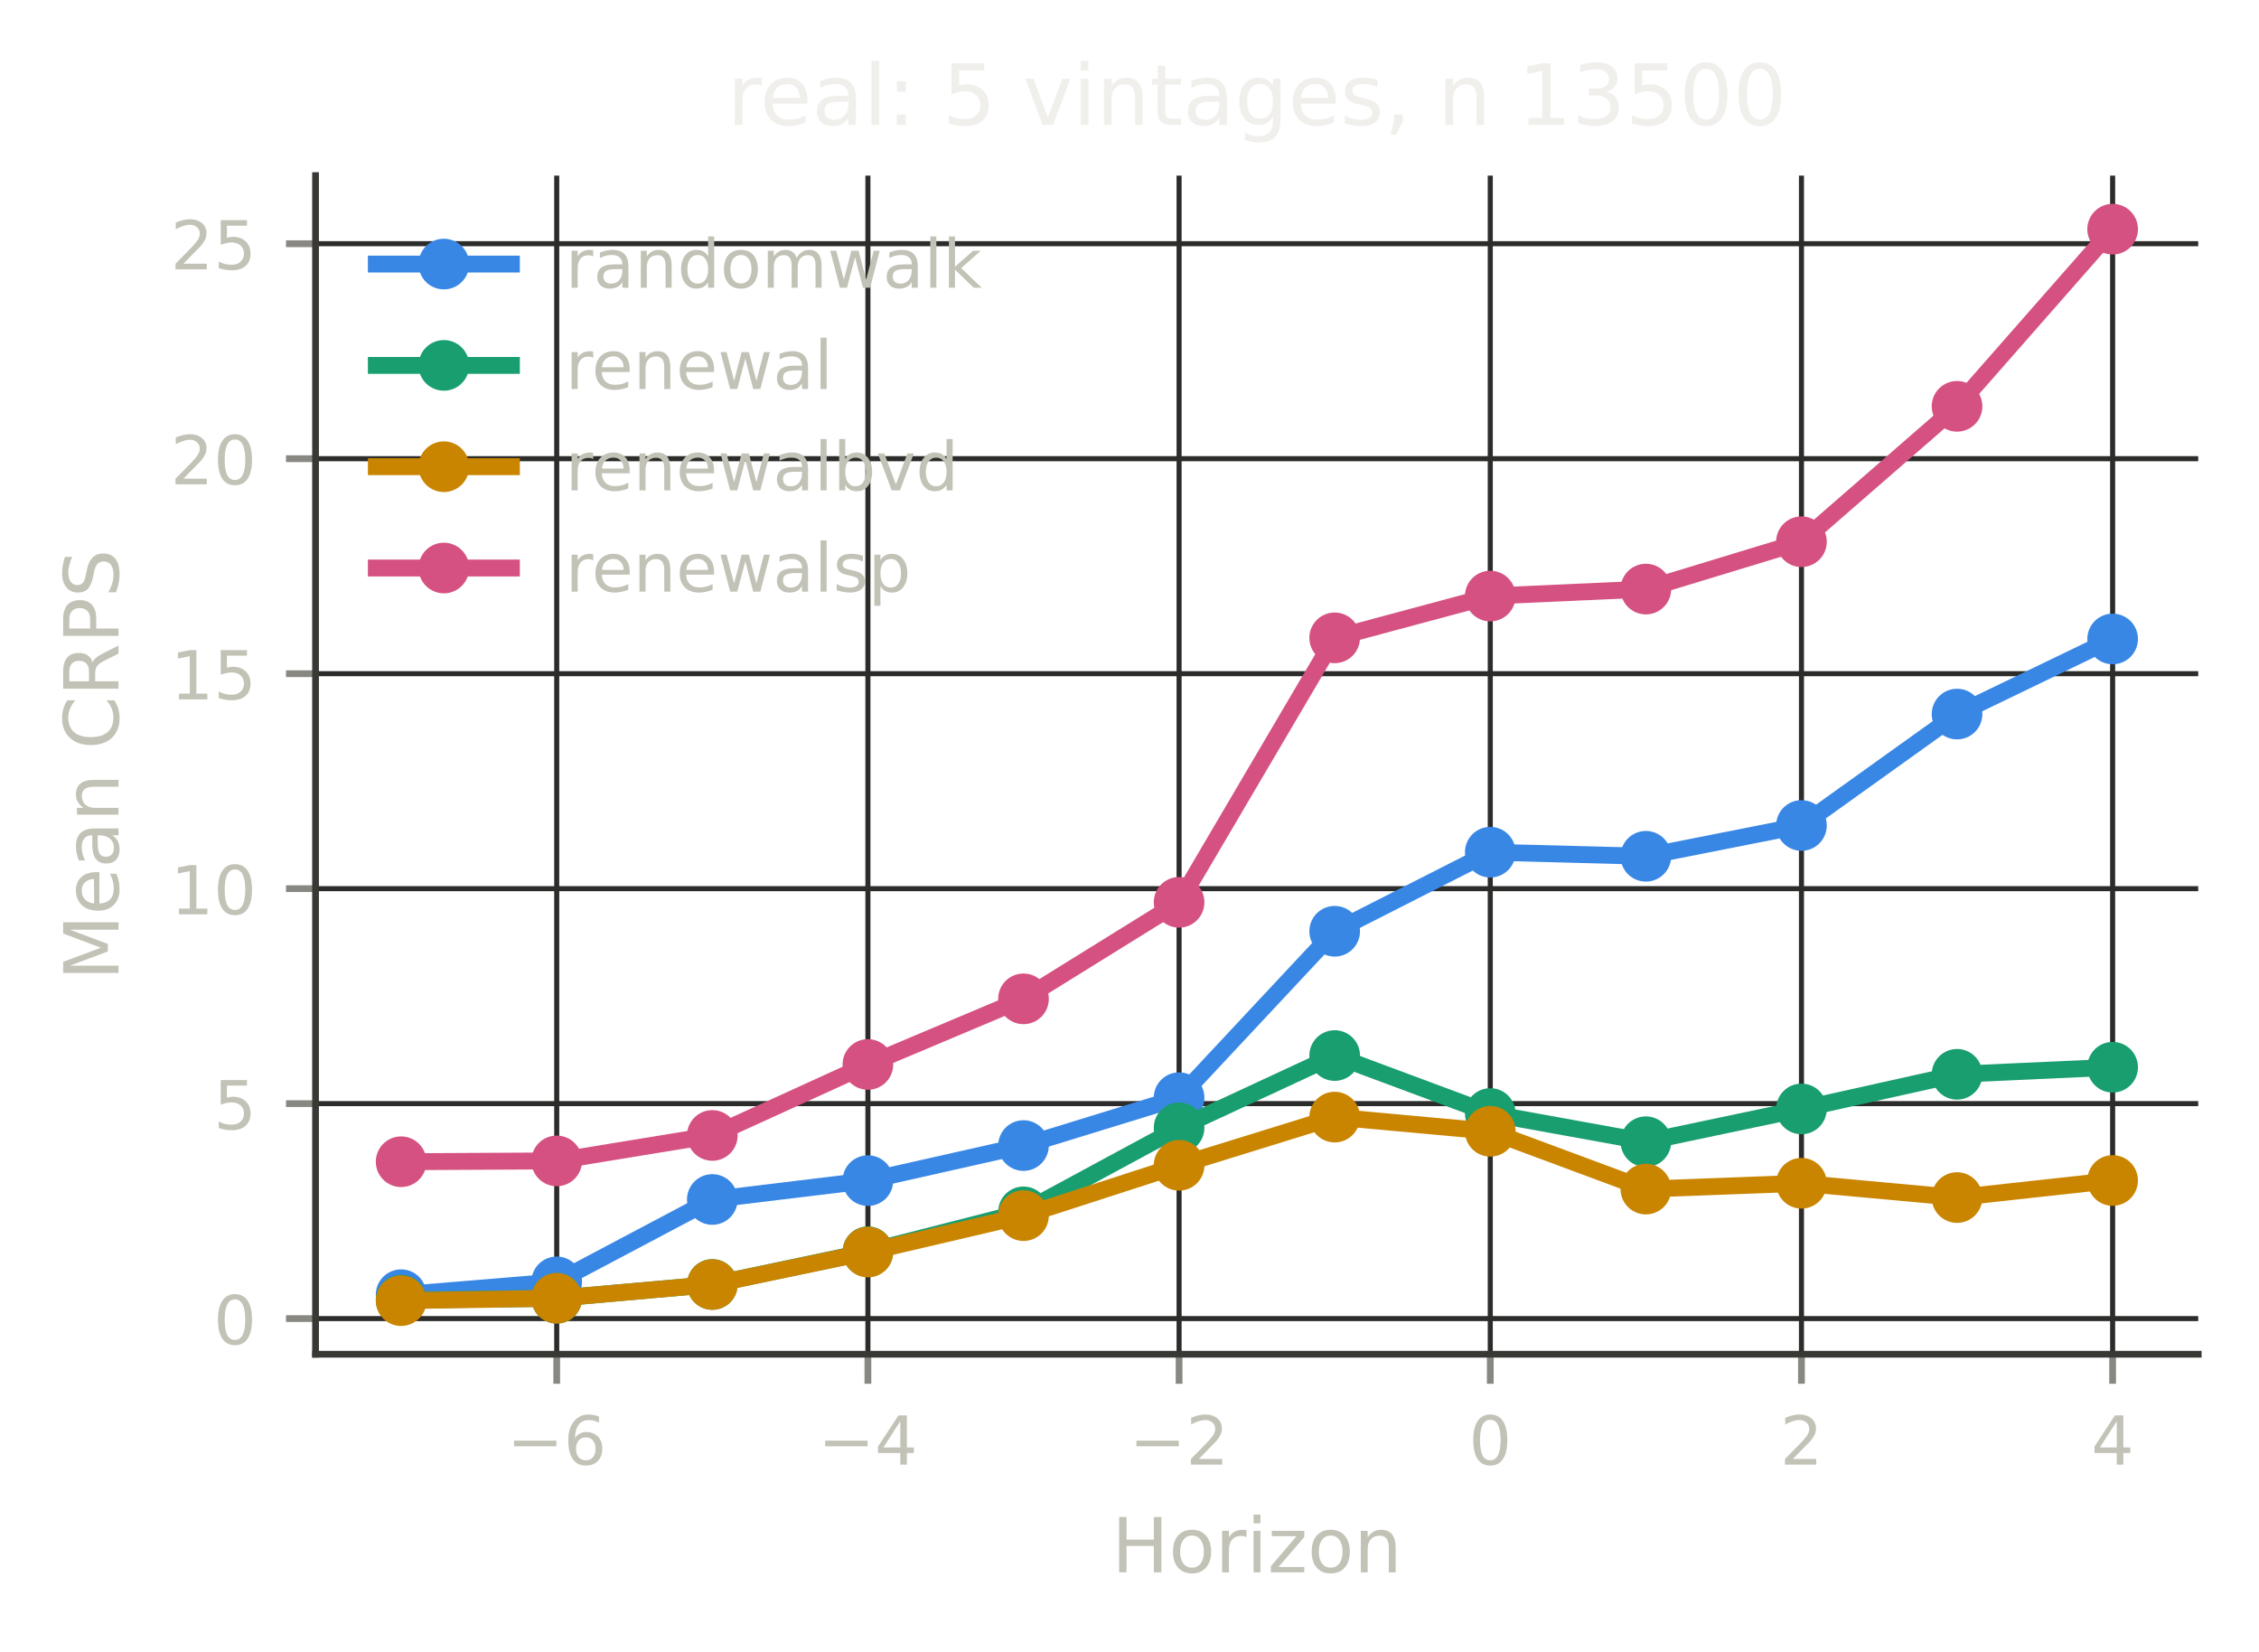
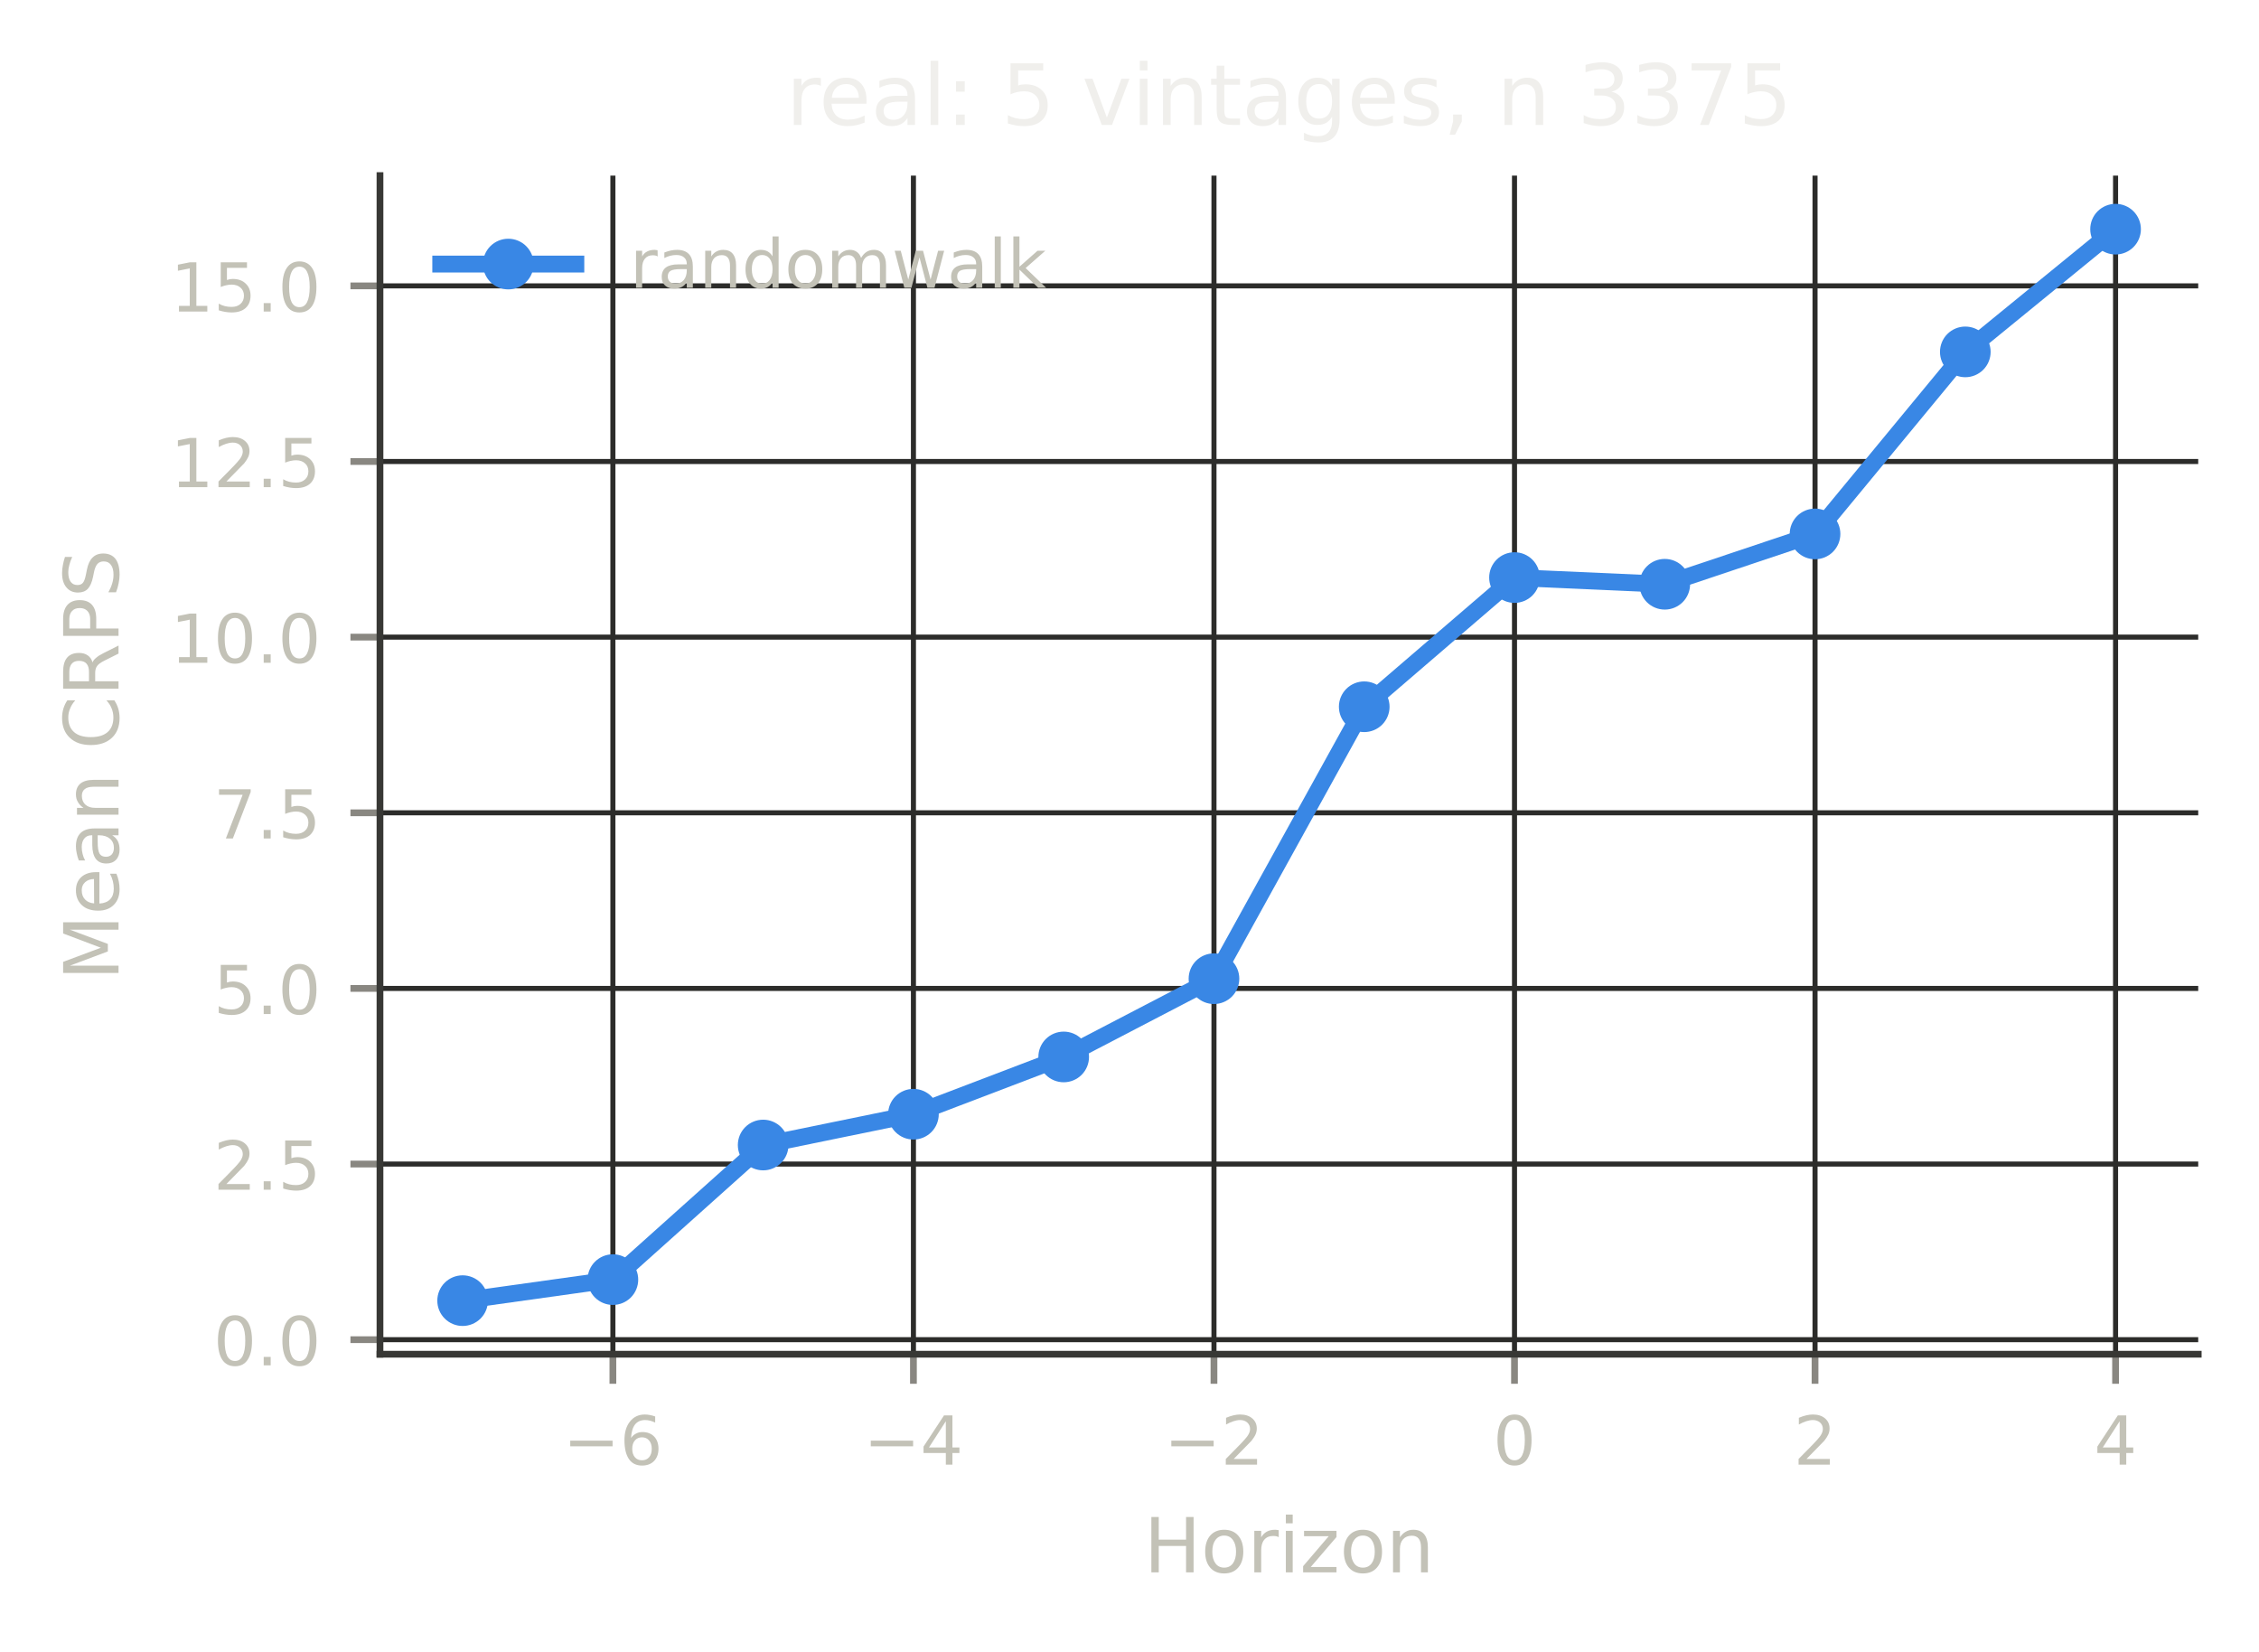
<svg xmlns="http://www.w3.org/2000/svg" xmlns:xlink="http://www.w3.org/1999/xlink" width="267.6pt" height="195.6pt" viewBox="0 0 267.6 195.6" version="1.1">
  <defs>
    <style type="text/css">*{stroke-linejoin: round; stroke-linecap: butt}</style>
  </defs>
  <g id="figure_1">
    <g id="patch_1">
      <path d="M 0 195.6  L 267.6 195.6  L 267.6 0  L 0 0  L 0 195.6  z " style="fill: none" />
    </g>
    <g id="axes_1">
      <g id="patch_2">
-         <path d="M 37.38 160.399  L 260.4 160.399  L 260.4 20.798  L 37.38 20.798  L 37.38 160.399  z " style="fill: none" />
+         <path d="M 45.013 160.399  L 260.4 160.399  L 260.4 20.798  L 45.013 20.798  L 45.013 160.399  z " style="fill: none" />
      </g>
      <g id="matplotlib.axis_1">
        <g id="xtick_1">
          <g id="line2d_1">
-             <path d="M 65.949 160.399  L 65.949 20.798  " clip-path="url(#p8acbf26d1c)" style="fill: none; stroke: #2c2c2a; stroke-width: 0.6; stroke-linecap: square" />
+             <path d="M 72.603 160.399  L 72.603 20.798  " clip-path="url(#p1679a54980)" style="fill: none; stroke: #2c2c2a; stroke-width: 0.6; stroke-linecap: square" />
          </g>
          <g id="line2d_2">
            <defs>
-               <path id="mc332706f2a" d="M 0 0  L 0 3.5  " style="stroke: #898781; stroke-width: 0.8" />
+               <path id="me8d8588c9d" d="M 0 0  L 0 3.5  " style="stroke: #898781; stroke-width: 0.8" />
            </defs>
            <g>
-               <use xlink:href="#mc332706f2a" x="65.949" y="160.399" style="fill: #898781; stroke: #898781; stroke-width: 0.8" />
+               <use xlink:href="#me8d8588c9d" x="72.603" y="160.399" style="fill: #898781; stroke: #898781; stroke-width: 0.8" />
            </g>
          </g>
          <g id="text_1">
-             <text style="font-size: 8px; font-family: 'DejaVu Sans', 'Bitstream Vera Sans', 'Computer Modern Sans Serif', 'Lucida Grande', 'Verdana', 'Geneva', 'Lucid', 'Arial', 'Helvetica', 'Avant Garde', sans-serif; text-anchor: middle; fill: #c3c2b7" x="65.949" y="173.477" transform="rotate(-0 65.94862 173.4769)">−6</text>
+             <text style="font-size: 8px; font-family: 'DejaVu Sans', 'Bitstream Vera Sans', 'Computer Modern Sans Serif', 'Lucida Grande', 'Verdana', 'Geneva', 'Lucid', 'Arial', 'Helvetica', 'Avant Garde', sans-serif; text-anchor: middle; fill: #c3c2b7" x="72.603" y="173.477" transform="rotate(-0 72.6034 173.4769)">−6</text>
          </g>
        </g>
        <g id="xtick_2">
          <g id="line2d_3">
-             <path d="M 102.811 160.399  L 102.811 20.798  " clip-path="url(#p8acbf26d1c)" style="fill: none; stroke: #2c2c2a; stroke-width: 0.6; stroke-linecap: square" />
+             <path d="M 108.205 160.399  L 108.205 20.798  " clip-path="url(#p1679a54980)" style="fill: none; stroke: #2c2c2a; stroke-width: 0.6; stroke-linecap: square" />
          </g>
          <g id="line2d_4">
            <g>
-               <use xlink:href="#mc332706f2a" x="102.811" y="160.399" style="fill: #898781; stroke: #898781; stroke-width: 0.8" />
+               <use xlink:href="#me8d8588c9d" x="108.205" y="160.399" style="fill: #898781; stroke: #898781; stroke-width: 0.8" />
            </g>
          </g>
          <g id="text_2">
-             <text style="font-size: 8px; font-family: 'DejaVu Sans', 'Bitstream Vera Sans', 'Computer Modern Sans Serif', 'Lucida Grande', 'Verdana', 'Geneva', 'Lucid', 'Arial', 'Helvetica', 'Avant Garde', sans-serif; text-anchor: middle; fill: #c3c2b7" x="102.811" y="173.477" transform="rotate(-0 102.8113 173.4769)">−4</text>
+             <text style="font-size: 8px; font-family: 'DejaVu Sans', 'Bitstream Vera Sans', 'Computer Modern Sans Serif', 'Lucida Grande', 'Verdana', 'Geneva', 'Lucid', 'Arial', 'Helvetica', 'Avant Garde', sans-serif; text-anchor: middle; fill: #c3c2b7" x="108.205" y="173.477" transform="rotate(-0 108.2046 173.4769)">−4</text>
          </g>
        </g>
        <g id="xtick_3">
          <g id="line2d_5">
-             <path d="M 139.674 160.399  L 139.674 20.798  " clip-path="url(#p8acbf26d1c)" style="fill: none; stroke: #2c2c2a; stroke-width: 0.6; stroke-linecap: square" />
+             <path d="M 143.806 160.399  L 143.806 20.798  " clip-path="url(#p1679a54980)" style="fill: none; stroke: #2c2c2a; stroke-width: 0.6; stroke-linecap: square" />
          </g>
          <g id="line2d_6">
            <g>
-               <use xlink:href="#mc332706f2a" x="139.674" y="160.399" style="fill: #898781; stroke: #898781; stroke-width: 0.8" />
+               <use xlink:href="#me8d8588c9d" x="143.806" y="160.399" style="fill: #898781; stroke: #898781; stroke-width: 0.8" />
            </g>
          </g>
          <g id="text_3">
-             <text style="font-size: 8px; font-family: 'DejaVu Sans', 'Bitstream Vera Sans', 'Computer Modern Sans Serif', 'Lucida Grande', 'Verdana', 'Geneva', 'Lucid', 'Arial', 'Helvetica', 'Avant Garde', sans-serif; text-anchor: middle; fill: #c3c2b7" x="139.674" y="173.477" transform="rotate(-0 139.6741 173.4769)">−2</text>
+             <text style="font-size: 8px; font-family: 'DejaVu Sans', 'Bitstream Vera Sans', 'Computer Modern Sans Serif', 'Lucida Grande', 'Verdana', 'Geneva', 'Lucid', 'Arial', 'Helvetica', 'Avant Garde', sans-serif; text-anchor: middle; fill: #c3c2b7" x="143.806" y="173.477" transform="rotate(-0 143.8057 173.4769)">−2</text>
          </g>
        </g>
        <g id="xtick_4">
          <g id="line2d_7">
-             <path d="M 176.537 160.399  L 176.537 20.798  " clip-path="url(#p8acbf26d1c)" style="fill: none; stroke: #2c2c2a; stroke-width: 0.6; stroke-linecap: square" />
+             <path d="M 179.407 160.399  L 179.407 20.798  " clip-path="url(#p1679a54980)" style="fill: none; stroke: #2c2c2a; stroke-width: 0.6; stroke-linecap: square" />
          </g>
          <g id="line2d_8">
            <g>
-               <use xlink:href="#mc332706f2a" x="176.537" y="160.399" style="fill: #898781; stroke: #898781; stroke-width: 0.8" />
+               <use xlink:href="#me8d8588c9d" x="179.407" y="160.399" style="fill: #898781; stroke: #898781; stroke-width: 0.8" />
            </g>
          </g>
          <g id="text_4">
-             <text style="font-size: 8px; font-family: 'DejaVu Sans', 'Bitstream Vera Sans', 'Computer Modern Sans Serif', 'Lucida Grande', 'Verdana', 'Geneva', 'Lucid', 'Arial', 'Helvetica', 'Avant Garde', sans-serif; text-anchor: middle; fill: #c3c2b7" x="176.537" y="173.477" transform="rotate(-0 176.5368 173.4769)">0</text>
+             <text style="font-size: 8px; font-family: 'DejaVu Sans', 'Bitstream Vera Sans', 'Computer Modern Sans Serif', 'Lucida Grande', 'Verdana', 'Geneva', 'Lucid', 'Arial', 'Helvetica', 'Avant Garde', sans-serif; text-anchor: middle; fill: #c3c2b7" x="179.407" y="173.477" transform="rotate(-0 179.4069 173.4769)">0</text>
          </g>
        </g>
        <g id="xtick_5">
          <g id="line2d_9">
-             <path d="M 213.4 160.399  L 213.4 20.798  " clip-path="url(#p8acbf26d1c)" style="fill: none; stroke: #2c2c2a; stroke-width: 0.6; stroke-linecap: square" />
+             <path d="M 215.008 160.399  L 215.008 20.798  " clip-path="url(#p1679a54980)" style="fill: none; stroke: #2c2c2a; stroke-width: 0.6; stroke-linecap: square" />
          </g>
          <g id="line2d_10">
            <g>
-               <use xlink:href="#mc332706f2a" x="213.4" y="160.399" style="fill: #898781; stroke: #898781; stroke-width: 0.8" />
+               <use xlink:href="#me8d8588c9d" x="215.008" y="160.399" style="fill: #898781; stroke: #898781; stroke-width: 0.8" />
            </g>
          </g>
          <g id="text_5">
-             <text style="font-size: 8px; font-family: 'DejaVu Sans', 'Bitstream Vera Sans', 'Computer Modern Sans Serif', 'Lucida Grande', 'Verdana', 'Geneva', 'Lucid', 'Arial', 'Helvetica', 'Avant Garde', sans-serif; text-anchor: middle; fill: #c3c2b7" x="213.4" y="173.477" transform="rotate(-0 213.3995 173.4769)">2</text>
+             <text style="font-size: 8px; font-family: 'DejaVu Sans', 'Bitstream Vera Sans', 'Computer Modern Sans Serif', 'Lucida Grande', 'Verdana', 'Geneva', 'Lucid', 'Arial', 'Helvetica', 'Avant Garde', sans-serif; text-anchor: middle; fill: #c3c2b7" x="215.008" y="173.477" transform="rotate(-0 215.008 173.4769)">2</text>
          </g>
        </g>
        <g id="xtick_6">
          <g id="line2d_11">
-             <path d="M 250.262 160.399  L 250.262 20.798  " clip-path="url(#p8acbf26d1c)" style="fill: none; stroke: #2c2c2a; stroke-width: 0.6; stroke-linecap: square" />
+             <path d="M 250.609 160.399  L 250.609 20.798  " clip-path="url(#p1679a54980)" style="fill: none; stroke: #2c2c2a; stroke-width: 0.6; stroke-linecap: square" />
          </g>
          <g id="line2d_12">
            <g>
-               <use xlink:href="#mc332706f2a" x="250.262" y="160.399" style="fill: #898781; stroke: #898781; stroke-width: 0.8" />
+               <use xlink:href="#me8d8588c9d" x="250.609" y="160.399" style="fill: #898781; stroke: #898781; stroke-width: 0.8" />
            </g>
          </g>
          <g id="text_6">
-             <text style="font-size: 8px; font-family: 'DejaVu Sans', 'Bitstream Vera Sans', 'Computer Modern Sans Serif', 'Lucida Grande', 'Verdana', 'Geneva', 'Lucid', 'Arial', 'Helvetica', 'Avant Garde', sans-serif; text-anchor: middle; fill: #c3c2b7" x="250.262" y="173.477" transform="rotate(-0 250.2623 173.4769)">4</text>
+             <text style="font-size: 8px; font-family: 'DejaVu Sans', 'Bitstream Vera Sans', 'Computer Modern Sans Serif', 'Lucida Grande', 'Verdana', 'Geneva', 'Lucid', 'Arial', 'Helvetica', 'Avant Garde', sans-serif; text-anchor: middle; fill: #c3c2b7" x="250.609" y="173.477" transform="rotate(-0 250.6092 173.4769)">4</text>
          </g>
        </g>
        <g id="text_7">
-           <text style="font-size: 9px; font-family: 'DejaVu Sans', 'Bitstream Vera Sans', 'Computer Modern Sans Serif', 'Lucida Grande', 'Verdana', 'Geneva', 'Lucid', 'Arial', 'Helvetica', 'Avant Garde', sans-serif; text-anchor: middle; fill: #c3c2b7" x="148.89" y="186.237" transform="rotate(-0 148.8898 186.2374)">Horizon</text>
+           <text style="font-size: 9px; font-family: 'DejaVu Sans', 'Bitstream Vera Sans', 'Computer Modern Sans Serif', 'Lucida Grande', 'Verdana', 'Geneva', 'Lucid', 'Arial', 'Helvetica', 'Avant Garde', sans-serif; text-anchor: middle; fill: #c3c2b7" x="152.706" y="186.237" transform="rotate(-0 152.706 186.2374)">Horizon</text>
        </g>
      </g>
      <g id="matplotlib.axis_2">
        <g id="ytick_1">
          <g id="line2d_13">
-             <path d="M 37.38 156.18  L 260.4 156.18  " clip-path="url(#p8acbf26d1c)" style="fill: none; stroke: #2c2c2a; stroke-width: 0.6; stroke-linecap: square" />
+             <path d="M 45.013 158.676  L 260.4 158.676  " clip-path="url(#p1679a54980)" style="fill: none; stroke: #2c2c2a; stroke-width: 0.6; stroke-linecap: square" />
          </g>
          <g id="line2d_14">
            <defs>
-               <path id="m5b2224452e" d="M 0 0  L -3.5 0  " style="stroke: #898781; stroke-width: 0.8" />
+               <path id="m0938ad3097" d="M 0 0  L -3.5 0  " style="stroke: #898781; stroke-width: 0.8" />
            </defs>
            <g>
-               <use xlink:href="#m5b2224452e" x="37.38" y="156.18" style="fill: #898781; stroke: #898781; stroke-width: 0.8" />
+               <use xlink:href="#m0938ad3097" x="45.013" y="158.676" style="fill: #898781; stroke: #898781; stroke-width: 0.8" />
            </g>
          </g>
          <g id="text_8">
-             <text style="font-size: 8px; font-family: 'DejaVu Sans', 'Bitstream Vera Sans', 'Computer Modern Sans Serif', 'Lucida Grande', 'Verdana', 'Geneva', 'Lucid', 'Arial', 'Helvetica', 'Avant Garde', sans-serif; text-anchor: end; fill: #c3c2b7" x="30.38" y="159.219" transform="rotate(-0 30.38 159.2193)">0</text>
+             <text style="font-size: 8px; font-family: 'DejaVu Sans', 'Bitstream Vera Sans', 'Computer Modern Sans Serif', 'Lucida Grande', 'Verdana', 'Geneva', 'Lucid', 'Arial', 'Helvetica', 'Avant Garde', sans-serif; text-anchor: end; fill: #c3c2b7" x="38.013" y="161.715" transform="rotate(-0 38.0125 161.7152)">0.0</text>
          </g>
        </g>
        <g id="ytick_2">
          <g id="line2d_15">
-             <path d="M 37.38 130.718  L 260.4 130.718  " clip-path="url(#p8acbf26d1c)" style="fill: none; stroke: #2c2c2a; stroke-width: 0.6; stroke-linecap: square" />
+             <path d="M 45.013 137.874  L 260.4 137.874  " clip-path="url(#p1679a54980)" style="fill: none; stroke: #2c2c2a; stroke-width: 0.6; stroke-linecap: square" />
          </g>
          <g id="line2d_16">
            <g>
-               <use xlink:href="#m5b2224452e" x="37.38" y="130.718" style="fill: #898781; stroke: #898781; stroke-width: 0.8" />
+               <use xlink:href="#m0938ad3097" x="45.013" y="137.874" style="fill: #898781; stroke: #898781; stroke-width: 0.8" />
            </g>
          </g>
          <g id="text_9">
-             <text style="font-size: 8px; font-family: 'DejaVu Sans', 'Bitstream Vera Sans', 'Computer Modern Sans Serif', 'Lucida Grande', 'Verdana', 'Geneva', 'Lucid', 'Arial', 'Helvetica', 'Avant Garde', sans-serif; text-anchor: end; fill: #c3c2b7" x="30.38" y="133.757" transform="rotate(-0 30.38 133.7568)">5</text>
+             <text style="font-size: 8px; font-family: 'DejaVu Sans', 'Bitstream Vera Sans', 'Computer Modern Sans Serif', 'Lucida Grande', 'Verdana', 'Geneva', 'Lucid', 'Arial', 'Helvetica', 'Avant Garde', sans-serif; text-anchor: end; fill: #c3c2b7" x="38.013" y="140.913" transform="rotate(-0 38.0125 140.9127)">2.5</text>
          </g>
        </g>
        <g id="ytick_3">
          <g id="line2d_17">
-             <path d="M 37.38 105.255  L 260.4 105.255  " clip-path="url(#p8acbf26d1c)" style="fill: none; stroke: #2c2c2a; stroke-width: 0.6; stroke-linecap: square" />
+             <path d="M 45.013 117.071  L 260.4 117.071  " clip-path="url(#p1679a54980)" style="fill: none; stroke: #2c2c2a; stroke-width: 0.6; stroke-linecap: square" />
          </g>
          <g id="line2d_18">
            <g>
-               <use xlink:href="#m5b2224452e" x="37.38" y="105.255" style="fill: #898781; stroke: #898781; stroke-width: 0.8" />
+               <use xlink:href="#m0938ad3097" x="45.013" y="117.071" style="fill: #898781; stroke: #898781; stroke-width: 0.8" />
            </g>
          </g>
          <g id="text_10">
-             <text style="font-size: 8px; font-family: 'DejaVu Sans', 'Bitstream Vera Sans', 'Computer Modern Sans Serif', 'Lucida Grande', 'Verdana', 'Geneva', 'Lucid', 'Arial', 'Helvetica', 'Avant Garde', sans-serif; text-anchor: end; fill: #c3c2b7" x="30.38" y="108.294" transform="rotate(-0 30.38 108.2944)">10</text>
+             <text style="font-size: 8px; font-family: 'DejaVu Sans', 'Bitstream Vera Sans', 'Computer Modern Sans Serif', 'Lucida Grande', 'Verdana', 'Geneva', 'Lucid', 'Arial', 'Helvetica', 'Avant Garde', sans-serif; text-anchor: end; fill: #c3c2b7" x="38.013" y="120.11" transform="rotate(-0 38.0125 120.1102)">5.0</text>
          </g>
        </g>
        <g id="ytick_4">
          <g id="line2d_19">
-             <path d="M 37.38 79.793  L 260.4 79.793  " clip-path="url(#p8acbf26d1c)" style="fill: none; stroke: #2c2c2a; stroke-width: 0.6; stroke-linecap: square" />
+             <path d="M 45.013 96.269  L 260.4 96.269  " clip-path="url(#p1679a54980)" style="fill: none; stroke: #2c2c2a; stroke-width: 0.6; stroke-linecap: square" />
          </g>
          <g id="line2d_20">
            <g>
-               <use xlink:href="#m5b2224452e" x="37.38" y="79.793" style="fill: #898781; stroke: #898781; stroke-width: 0.8" />
+               <use xlink:href="#m0938ad3097" x="45.013" y="96.269" style="fill: #898781; stroke: #898781; stroke-width: 0.8" />
            </g>
          </g>
          <g id="text_11">
-             <text style="font-size: 8px; font-family: 'DejaVu Sans', 'Bitstream Vera Sans', 'Computer Modern Sans Serif', 'Lucida Grande', 'Verdana', 'Geneva', 'Lucid', 'Arial', 'Helvetica', 'Avant Garde', sans-serif; text-anchor: end; fill: #c3c2b7" x="30.38" y="82.832" transform="rotate(-0 30.38 82.8319)">15</text>
+             <text style="font-size: 8px; font-family: 'DejaVu Sans', 'Bitstream Vera Sans', 'Computer Modern Sans Serif', 'Lucida Grande', 'Verdana', 'Geneva', 'Lucid', 'Arial', 'Helvetica', 'Avant Garde', sans-serif; text-anchor: end; fill: #c3c2b7" x="38.013" y="99.308" transform="rotate(-0 38.0125 99.30765)">7.5</text>
          </g>
        </g>
        <g id="ytick_5">
          <g id="line2d_21">
-             <path d="M 37.38 54.33  L 260.4 54.33  " clip-path="url(#p8acbf26d1c)" style="fill: none; stroke: #2c2c2a; stroke-width: 0.6; stroke-linecap: square" />
+             <path d="M 45.013 75.466  L 260.4 75.466  " clip-path="url(#p1679a54980)" style="fill: none; stroke: #2c2c2a; stroke-width: 0.6; stroke-linecap: square" />
          </g>
          <g id="line2d_22">
            <g>
-               <use xlink:href="#m5b2224452e" x="37.38" y="54.33" style="fill: #898781; stroke: #898781; stroke-width: 0.8" />
+               <use xlink:href="#m0938ad3097" x="45.013" y="75.466" style="fill: #898781; stroke: #898781; stroke-width: 0.8" />
            </g>
          </g>
          <g id="text_12">
-             <text style="font-size: 8px; font-family: 'DejaVu Sans', 'Bitstream Vera Sans', 'Computer Modern Sans Serif', 'Lucida Grande', 'Verdana', 'Geneva', 'Lucid', 'Arial', 'Helvetica', 'Avant Garde', sans-serif; text-anchor: end; fill: #c3c2b7" x="30.38" y="57.369" transform="rotate(-0 30.38 57.36945)">20</text>
+             <text style="font-size: 8px; font-family: 'DejaVu Sans', 'Bitstream Vera Sans', 'Computer Modern Sans Serif', 'Lucida Grande', 'Verdana', 'Geneva', 'Lucid', 'Arial', 'Helvetica', 'Avant Garde', sans-serif; text-anchor: end; fill: #c3c2b7" x="38.013" y="78.505" transform="rotate(-0 38.0125 78.50513)">10.0</text>
          </g>
        </g>
        <g id="ytick_6">
          <g id="line2d_23">
-             <path d="M 37.38 28.868  L 260.4 28.868  " clip-path="url(#p8acbf26d1c)" style="fill: none; stroke: #2c2c2a; stroke-width: 0.6; stroke-linecap: square" />
+             <path d="M 45.013 54.664  L 260.4 54.664  " clip-path="url(#p1679a54980)" style="fill: none; stroke: #2c2c2a; stroke-width: 0.6; stroke-linecap: square" />
          </g>
          <g id="line2d_24">
            <g>
-               <use xlink:href="#m5b2224452e" x="37.38" y="28.868" style="fill: #898781; stroke: #898781; stroke-width: 0.8" />
+               <use xlink:href="#m0938ad3097" x="45.013" y="54.664" style="fill: #898781; stroke: #898781; stroke-width: 0.8" />
            </g>
          </g>
          <g id="text_13">
-             <text style="font-size: 8px; font-family: 'DejaVu Sans', 'Bitstream Vera Sans', 'Computer Modern Sans Serif', 'Lucida Grande', 'Verdana', 'Geneva', 'Lucid', 'Arial', 'Helvetica', 'Avant Garde', sans-serif; text-anchor: end; fill: #c3c2b7" x="30.38" y="31.907" transform="rotate(-0 30.38 31.90699)">25</text>
-           </g>
-         </g>
-         <g id="text_14">
+             <text style="font-size: 8px; font-family: 'DejaVu Sans', 'Bitstream Vera Sans', 'Computer Modern Sans Serif', 'Lucida Grande', 'Verdana', 'Geneva', 'Lucid', 'Arial', 'Helvetica', 'Avant Garde', sans-serif; text-anchor: end; fill: #c3c2b7" x="38.013" y="57.703" transform="rotate(-0 38.0125 57.70262)">12.5</text>
+           </g>
+         </g>
+         <g id="ytick_7">
+           <g id="line2d_25">
+             <path d="M 45.013 33.861  L 260.4 33.861  " clip-path="url(#p1679a54980)" style="fill: none; stroke: #2c2c2a; stroke-width: 0.6; stroke-linecap: square" />
+           </g>
+           <g id="line2d_26">
+             <g>
+               <use xlink:href="#m0938ad3097" x="45.013" y="33.861" style="fill: #898781; stroke: #898781; stroke-width: 0.8" />
+             </g>
+           </g>
+           <g id="text_14">
+             <text style="font-size: 8px; font-family: 'DejaVu Sans', 'Bitstream Vera Sans', 'Computer Modern Sans Serif', 'Lucida Grande', 'Verdana', 'Geneva', 'Lucid', 'Arial', 'Helvetica', 'Avant Garde', sans-serif; text-anchor: end; fill: #c3c2b7" x="38.013" y="36.9" transform="rotate(-0 38.0125 36.90011)">15.0</text>
+           </g>
+         </g>
+         <g id="text_15">
          <text style="font-size: 9px; font-family: 'DejaVu Sans', 'Bitstream Vera Sans', 'Computer Modern Sans Serif', 'Lucida Grande', 'Verdana', 'Geneva', 'Lucid', 'Arial', 'Helvetica', 'Avant Garde', sans-serif; text-anchor: middle; fill: #c3c2b7" x="14.038" y="90.599" transform="rotate(-90 14.03789 90.59863)">Mean CRPS</text>
        </g>
      </g>
-       <g id="line2d_25">
-         <path d="M 47.517 153.351  L 65.949 151.826  L 84.38 142.071  L 102.811 139.837  L 121.243 135.685  L 139.674 130.014  L 158.105 110.301  L 176.537 100.937  L 194.968 101.421  L 213.4 97.774  L 231.831 84.578  L 250.262 75.682  " clip-path="url(#p8acbf26d1c)" style="fill: none; stroke: #3987e5; stroke-width: 2; stroke-linecap: square" />
+       <g id="line2d_27">
+         <path d="M 54.803 154.053  L 72.603 151.562  L 90.404 135.621  L 108.205 131.972  L 126.005 125.188  L 143.806 115.921  L 161.606 83.711  L 179.407 68.41  L 197.207 69.201  L 215.008 63.241  L 232.809 41.679  L 250.609 27.144  " clip-path="url(#p1679a54980)" style="fill: none; stroke: #3987e5; stroke-width: 2; stroke-linecap: square" />
        <defs>
-           <path id="m30a789f705" d="M 0 2.5  C 0.663 2.5 1.299 2.237 1.768 1.768  C 2.237 1.299 2.5 0.663 2.5 0  C 2.5 -0.663 2.237 -1.299 1.768 -1.768  C 1.299 -2.237 0.663 -2.5 0 -2.5  C -0.663 -2.5 -1.299 -2.237 -1.768 -1.768  C -2.237 -1.299 -2.5 -0.663 -2.5 0  C -2.5 0.663 -2.237 1.299 -1.768 1.768  C -1.299 2.237 -0.663 2.5 0 2.5  z " style="stroke: #3987e5" />
+           <path id="ma9624ce169" d="M 0 2.5  C 0.663 2.5 1.299 2.237 1.768 1.768  C 2.237 1.299 2.5 0.663 2.5 0  C 2.5 -0.663 2.237 -1.299 1.768 -1.768  C 1.299 -2.237 0.663 -2.5 0 -2.5  C -0.663 -2.5 -1.299 -2.237 -1.768 -1.768  C -2.237 -1.299 -2.5 -0.663 -2.5 0  C -2.5 0.663 -2.237 1.299 -1.768 1.768  C -1.299 2.237 -0.663 2.5 0 2.5  z " style="stroke: #3987e5" />
        </defs>
-         <g clip-path="url(#p8acbf26d1c)">
-           <use xlink:href="#m30a789f705" x="47.517" y="153.351" style="fill: #3987e5; stroke: #3987e5" />
-           <use xlink:href="#m30a789f705" x="65.949" y="151.826" style="fill: #3987e5; stroke: #3987e5" />
-           <use xlink:href="#m30a789f705" x="84.38" y="142.071" style="fill: #3987e5; stroke: #3987e5" />
-           <use xlink:href="#m30a789f705" x="102.811" y="139.837" style="fill: #3987e5; stroke: #3987e5" />
-           <use xlink:href="#m30a789f705" x="121.243" y="135.685" style="fill: #3987e5; stroke: #3987e5" />
-           <use xlink:href="#m30a789f705" x="139.674" y="130.014" style="fill: #3987e5; stroke: #3987e5" />
-           <use xlink:href="#m30a789f705" x="158.105" y="110.301" style="fill: #3987e5; stroke: #3987e5" />
-           <use xlink:href="#m30a789f705" x="176.537" y="100.937" style="fill: #3987e5; stroke: #3987e5" />
-           <use xlink:href="#m30a789f705" x="194.968" y="101.421" style="fill: #3987e5; stroke: #3987e5" />
-           <use xlink:href="#m30a789f705" x="213.4" y="97.774" style="fill: #3987e5; stroke: #3987e5" />
-           <use xlink:href="#m30a789f705" x="231.831" y="84.578" style="fill: #3987e5; stroke: #3987e5" />
-           <use xlink:href="#m30a789f705" x="250.262" y="75.682" style="fill: #3987e5; stroke: #3987e5" />
-         </g>
-       </g>
-       <g id="line2d_26">
-         <path d="M 47.517 153.986  L 65.949 153.769  L 84.38 152.137  L 102.811 148.256  L 121.243 143.538  L 139.674 133.576  L 158.105 125.023  L 176.537 131.888  L 194.968 135.229  L 213.4 131.347  L 231.831 127.245  L 250.262 126.408  " clip-path="url(#p8acbf26d1c)" style="fill: none; stroke: #199e70; stroke-width: 2; stroke-linecap: square" />
-         <defs>
-           <path id="m117cd1d401" d="M 0 2.5  C 0.663 2.5 1.299 2.237 1.768 1.768  C 2.237 1.299 2.5 0.663 2.5 0  C 2.5 -0.663 2.237 -1.299 1.768 -1.768  C 1.299 -2.237 0.663 -2.5 0 -2.5  C -0.663 -2.5 -1.299 -2.237 -1.768 -1.768  C -2.237 -1.299 -2.5 -0.663 -2.5 0  C -2.5 0.663 -2.237 1.299 -1.768 1.768  C -1.299 2.237 -0.663 2.5 0 2.5  z " style="stroke: #199e70" />
-         </defs>
-         <g clip-path="url(#p8acbf26d1c)">
-           <use xlink:href="#m117cd1d401" x="47.517" y="153.986" style="fill: #199e70; stroke: #199e70" />
-           <use xlink:href="#m117cd1d401" x="65.949" y="153.769" style="fill: #199e70; stroke: #199e70" />
-           <use xlink:href="#m117cd1d401" x="84.38" y="152.137" style="fill: #199e70; stroke: #199e70" />
-           <use xlink:href="#m117cd1d401" x="102.811" y="148.256" style="fill: #199e70; stroke: #199e70" />
-           <use xlink:href="#m117cd1d401" x="121.243" y="143.538" style="fill: #199e70; stroke: #199e70" />
-           <use xlink:href="#m117cd1d401" x="139.674" y="133.576" style="fill: #199e70; stroke: #199e70" />
-           <use xlink:href="#m117cd1d401" x="158.105" y="125.023" style="fill: #199e70; stroke: #199e70" />
-           <use xlink:href="#m117cd1d401" x="176.537" y="131.888" style="fill: #199e70; stroke: #199e70" />
-           <use xlink:href="#m117cd1d401" x="194.968" y="135.229" style="fill: #199e70; stroke: #199e70" />
-           <use xlink:href="#m117cd1d401" x="213.4" y="131.347" style="fill: #199e70; stroke: #199e70" />
-           <use xlink:href="#m117cd1d401" x="231.831" y="127.245" style="fill: #199e70; stroke: #199e70" />
-           <use xlink:href="#m117cd1d401" x="250.262" y="126.408" style="fill: #199e70; stroke: #199e70" />
-         </g>
-       </g>
-       <g id="line2d_27">
-         <path d="M 47.517 154.053  L 65.949 153.768  L 84.38 152.144  L 102.811 148.295  L 121.243 143.986  L 139.674 138.022  L 158.105 132.313  L 176.537 133.994  L 194.968 140.84  L 213.4 140.151  L 231.831 141.843  L 250.262 139.821  " clip-path="url(#p8acbf26d1c)" style="fill: none; stroke: #c98500; stroke-width: 2; stroke-linecap: square" />
-         <defs>
-           <path id="mdeffd7e987" d="M 0 2.5  C 0.663 2.5 1.299 2.237 1.768 1.768  C 2.237 1.299 2.5 0.663 2.5 0  C 2.5 -0.663 2.237 -1.299 1.768 -1.768  C 1.299 -2.237 0.663 -2.5 0 -2.5  C -0.663 -2.5 -1.299 -2.237 -1.768 -1.768  C -2.237 -1.299 -2.5 -0.663 -2.5 0  C -2.5 0.663 -2.237 1.299 -1.768 1.768  C -1.299 2.237 -0.663 2.5 0 2.5  z " style="stroke: #c98500" />
-         </defs>
-         <g clip-path="url(#p8acbf26d1c)">
-           <use xlink:href="#mdeffd7e987" x="47.517" y="154.053" style="fill: #c98500; stroke: #c98500" />
-           <use xlink:href="#mdeffd7e987" x="65.949" y="153.768" style="fill: #c98500; stroke: #c98500" />
-           <use xlink:href="#mdeffd7e987" x="84.38" y="152.144" style="fill: #c98500; stroke: #c98500" />
-           <use xlink:href="#mdeffd7e987" x="102.811" y="148.295" style="fill: #c98500; stroke: #c98500" />
-           <use xlink:href="#mdeffd7e987" x="121.243" y="143.986" style="fill: #c98500; stroke: #c98500" />
-           <use xlink:href="#mdeffd7e987" x="139.674" y="138.022" style="fill: #c98500; stroke: #c98500" />
-           <use xlink:href="#mdeffd7e987" x="158.105" y="132.313" style="fill: #c98500; stroke: #c98500" />
-           <use xlink:href="#mdeffd7e987" x="176.537" y="133.994" style="fill: #c98500; stroke: #c98500" />
-           <use xlink:href="#mdeffd7e987" x="194.968" y="140.84" style="fill: #c98500; stroke: #c98500" />
-           <use xlink:href="#mdeffd7e987" x="213.4" y="140.151" style="fill: #c98500; stroke: #c98500" />
-           <use xlink:href="#mdeffd7e987" x="231.831" y="141.843" style="fill: #c98500; stroke: #c98500" />
-           <use xlink:href="#mdeffd7e987" x="250.262" y="139.821" style="fill: #c98500; stroke: #c98500" />
-         </g>
-       </g>
-       <g id="line2d_28">
-         <path d="M 47.517 137.6  L 65.949 137.502  L 84.38 134.486  L 102.811 126.079  L 121.243 118.308  L 139.674 106.875  L 158.105 75.549  L 176.537 70.6  L 194.968 69.773  L 213.4 64.164  L 231.831 48.127  L 250.262 27.144  " clip-path="url(#p8acbf26d1c)" style="fill: none; stroke: #d55181; stroke-width: 2; stroke-linecap: square" />
-         <defs>
-           <path id="mb2d0ee2e7c" d="M 0 2.5  C 0.663 2.5 1.299 2.237 1.768 1.768  C 2.237 1.299 2.5 0.663 2.5 0  C 2.5 -0.663 2.237 -1.299 1.768 -1.768  C 1.299 -2.237 0.663 -2.5 0 -2.5  C -0.663 -2.5 -1.299 -2.237 -1.768 -1.768  C -2.237 -1.299 -2.5 -0.663 -2.5 0  C -2.5 0.663 -2.237 1.299 -1.768 1.768  C -1.299 2.237 -0.663 2.5 0 2.5  z " style="stroke: #d55181" />
-         </defs>
-         <g clip-path="url(#p8acbf26d1c)">
-           <use xlink:href="#mb2d0ee2e7c" x="47.517" y="137.6" style="fill: #d55181; stroke: #d55181" />
-           <use xlink:href="#mb2d0ee2e7c" x="65.949" y="137.502" style="fill: #d55181; stroke: #d55181" />
-           <use xlink:href="#mb2d0ee2e7c" x="84.38" y="134.486" style="fill: #d55181; stroke: #d55181" />
-           <use xlink:href="#mb2d0ee2e7c" x="102.811" y="126.079" style="fill: #d55181; stroke: #d55181" />
-           <use xlink:href="#mb2d0ee2e7c" x="121.243" y="118.308" style="fill: #d55181; stroke: #d55181" />
-           <use xlink:href="#mb2d0ee2e7c" x="139.674" y="106.875" style="fill: #d55181; stroke: #d55181" />
-           <use xlink:href="#mb2d0ee2e7c" x="158.105" y="75.549" style="fill: #d55181; stroke: #d55181" />
-           <use xlink:href="#mb2d0ee2e7c" x="176.537" y="70.6" style="fill: #d55181; stroke: #d55181" />
-           <use xlink:href="#mb2d0ee2e7c" x="194.968" y="69.773" style="fill: #d55181; stroke: #d55181" />
-           <use xlink:href="#mb2d0ee2e7c" x="213.4" y="64.164" style="fill: #d55181; stroke: #d55181" />
-           <use xlink:href="#mb2d0ee2e7c" x="231.831" y="48.127" style="fill: #d55181; stroke: #d55181" />
-           <use xlink:href="#mb2d0ee2e7c" x="250.262" y="27.144" style="fill: #d55181; stroke: #d55181" />
+         <g clip-path="url(#p1679a54980)">
+           <use xlink:href="#ma9624ce169" x="54.803" y="154.053" style="fill: #3987e5; stroke: #3987e5" />
+           <use xlink:href="#ma9624ce169" x="72.603" y="151.562" style="fill: #3987e5; stroke: #3987e5" />
+           <use xlink:href="#ma9624ce169" x="90.404" y="135.621" style="fill: #3987e5; stroke: #3987e5" />
+           <use xlink:href="#ma9624ce169" x="108.205" y="131.972" style="fill: #3987e5; stroke: #3987e5" />
+           <use xlink:href="#ma9624ce169" x="126.005" y="125.188" style="fill: #3987e5; stroke: #3987e5" />
+           <use xlink:href="#ma9624ce169" x="143.806" y="115.921" style="fill: #3987e5; stroke: #3987e5" />
+           <use xlink:href="#ma9624ce169" x="161.606" y="83.711" style="fill: #3987e5; stroke: #3987e5" />
+           <use xlink:href="#ma9624ce169" x="179.407" y="68.41" style="fill: #3987e5; stroke: #3987e5" />
+           <use xlink:href="#ma9624ce169" x="197.207" y="69.201" style="fill: #3987e5; stroke: #3987e5" />
+           <use xlink:href="#ma9624ce169" x="215.008" y="63.241" style="fill: #3987e5; stroke: #3987e5" />
+           <use xlink:href="#ma9624ce169" x="232.809" y="41.679" style="fill: #3987e5; stroke: #3987e5" />
+           <use xlink:href="#ma9624ce169" x="250.609" y="27.144" style="fill: #3987e5; stroke: #3987e5" />
        </g>
      </g>
      <g id="patch_3">
-         <path d="M 37.38 160.399  L 37.38 20.798  " style="fill: none; stroke: #383835; stroke-width: 0.8; stroke-linejoin: miter; stroke-linecap: square" />
+         <path d="M 45.013 160.399  L 45.013 20.798  " style="fill: none; stroke: #383835; stroke-width: 0.8; stroke-linejoin: miter; stroke-linecap: square" />
      </g>
      <g id="patch_4">
-         <path d="M 37.38 160.399  L 260.4 160.399  " style="fill: none; stroke: #383835; stroke-width: 0.8; stroke-linejoin: miter; stroke-linecap: square" />
-       </g>
-       <g id="text_15">
-         <text style="font-size: 10px; font-family: 'DejaVu Sans', 'Bitstream Vera Sans', 'Computer Modern Sans Serif', 'Lucida Grande', 'Verdana', 'Geneva', 'Lucid', 'Arial', 'Helvetica', 'Avant Garde', sans-serif; text-anchor: middle; fill: #f0efec" x="148.89" y="14.798" transform="rotate(-0 148.8898 14.79844)">real: 5 vintages, n 13500</text>
+         <path d="M 45.013 160.399  L 260.4 160.399  " style="fill: none; stroke: #383835; stroke-width: 0.8; stroke-linejoin: miter; stroke-linecap: square" />
+       </g>
+       <g id="text_16">
+         <text style="font-size: 10px; font-family: 'DejaVu Sans', 'Bitstream Vera Sans', 'Computer Modern Sans Serif', 'Lucida Grande', 'Verdana', 'Geneva', 'Lucid', 'Arial', 'Helvetica', 'Avant Garde', sans-serif; text-anchor: middle; fill: #f0efec" x="152.706" y="14.798" transform="rotate(-0 152.706 14.79844)">real: 5 vintages, n 3375</text>
      </g>
      <g id="legend_1">
-         <g id="line2d_29">
-           <path d="M 44.58 31.277  L 52.58 31.277  L 60.58 31.277  " style="fill: none; stroke: #3987e5; stroke-width: 2; stroke-linecap: square" />
+         <g id="line2d_28">
+           <path d="M 52.212 31.277  L 60.212 31.277  L 68.213 31.277  " style="fill: none; stroke: #3987e5; stroke-width: 2; stroke-linecap: square" />
          <g>
-             <use xlink:href="#m30a789f705" x="52.58" y="31.277" style="fill: #3987e5; stroke: #3987e5" />
-           </g>
-         </g>
-         <g id="text_16">
-           <text style="font-size: 8px; font-family: 'DejaVu Sans', 'Bitstream Vera Sans', 'Computer Modern Sans Serif', 'Lucida Grande', 'Verdana', 'Geneva', 'Lucid', 'Arial', 'Helvetica', 'Avant Garde', sans-serif; text-anchor: start; fill: #c3c2b7" x="66.98" y="34.077" transform="rotate(-0 66.98 34.07719)">randomwalk</text>
-         </g>
-         <g id="line2d_30">
-           <path d="M 44.58 43.278  L 52.58 43.278  L 60.58 43.278  " style="fill: none; stroke: #199e70; stroke-width: 2; stroke-linecap: square" />
-           <g>
-             <use xlink:href="#m117cd1d401" x="52.58" y="43.278" style="fill: #199e70; stroke: #199e70" />
+             <use xlink:href="#ma9624ce169" x="60.212" y="31.277" style="fill: #3987e5; stroke: #3987e5" />
          </g>
        </g>
        <g id="text_17">
-           <text style="font-size: 8px; font-family: 'DejaVu Sans', 'Bitstream Vera Sans', 'Computer Modern Sans Serif', 'Lucida Grande', 'Verdana', 'Geneva', 'Lucid', 'Arial', 'Helvetica', 'Avant Garde', sans-serif; text-anchor: start; fill: #c3c2b7" x="66.98" y="46.078" transform="rotate(-0 66.98 46.07781)">renewal</text>
-         </g>
-         <g id="line2d_31">
-           <path d="M 44.58 55.278  L 52.58 55.278  L 60.58 55.278  " style="fill: none; stroke: #c98500; stroke-width: 2; stroke-linecap: square" />
-           <g>
-             <use xlink:href="#mdeffd7e987" x="52.58" y="55.278" style="fill: #c98500; stroke: #c98500" />
-           </g>
-         </g>
-         <g id="text_18">
-           <text style="font-size: 8px; font-family: 'DejaVu Sans', 'Bitstream Vera Sans', 'Computer Modern Sans Serif', 'Lucida Grande', 'Verdana', 'Geneva', 'Lucid', 'Arial', 'Helvetica', 'Avant Garde', sans-serif; text-anchor: start; fill: #c3c2b7" x="66.98" y="58.078" transform="rotate(-0 66.98 58.07844)">renewalbvd</text>
-         </g>
-         <g id="line2d_32">
-           <path d="M 44.58 67.279  L 52.58 67.279  L 60.58 67.279  " style="fill: none; stroke: #d55181; stroke-width: 2; stroke-linecap: square" />
-           <g>
-             <use xlink:href="#mb2d0ee2e7c" x="52.58" y="67.279" style="fill: #d55181; stroke: #d55181" />
-           </g>
-         </g>
-         <g id="text_19">
-           <text style="font-size: 8px; font-family: 'DejaVu Sans', 'Bitstream Vera Sans', 'Computer Modern Sans Serif', 'Lucida Grande', 'Verdana', 'Geneva', 'Lucid', 'Arial', 'Helvetica', 'Avant Garde', sans-serif; text-anchor: start; fill: #c3c2b7" x="66.98" y="70.079" transform="rotate(-0 66.98 70.07906)">renewalsp</text>
+           <text style="font-size: 8px; font-family: 'DejaVu Sans', 'Bitstream Vera Sans', 'Computer Modern Sans Serif', 'Lucida Grande', 'Verdana', 'Geneva', 'Lucid', 'Arial', 'Helvetica', 'Avant Garde', sans-serif; text-anchor: start; fill: #c3c2b7" x="74.612" y="34.077" transform="rotate(-0 74.6125 34.07719)">randomwalk</text>
        </g>
      </g>
    </g>
  </g>
  <defs>
-     <clipPath id="p8acbf26d1c">
-       <rect x="37.38" y="20.798" width="223.02" height="139.6" />
+     <clipPath id="p1679a54980">
+       <rect x="45.013" y="20.798" width="215.387" height="139.6" />
    </clipPath>
  </defs>
</svg>
